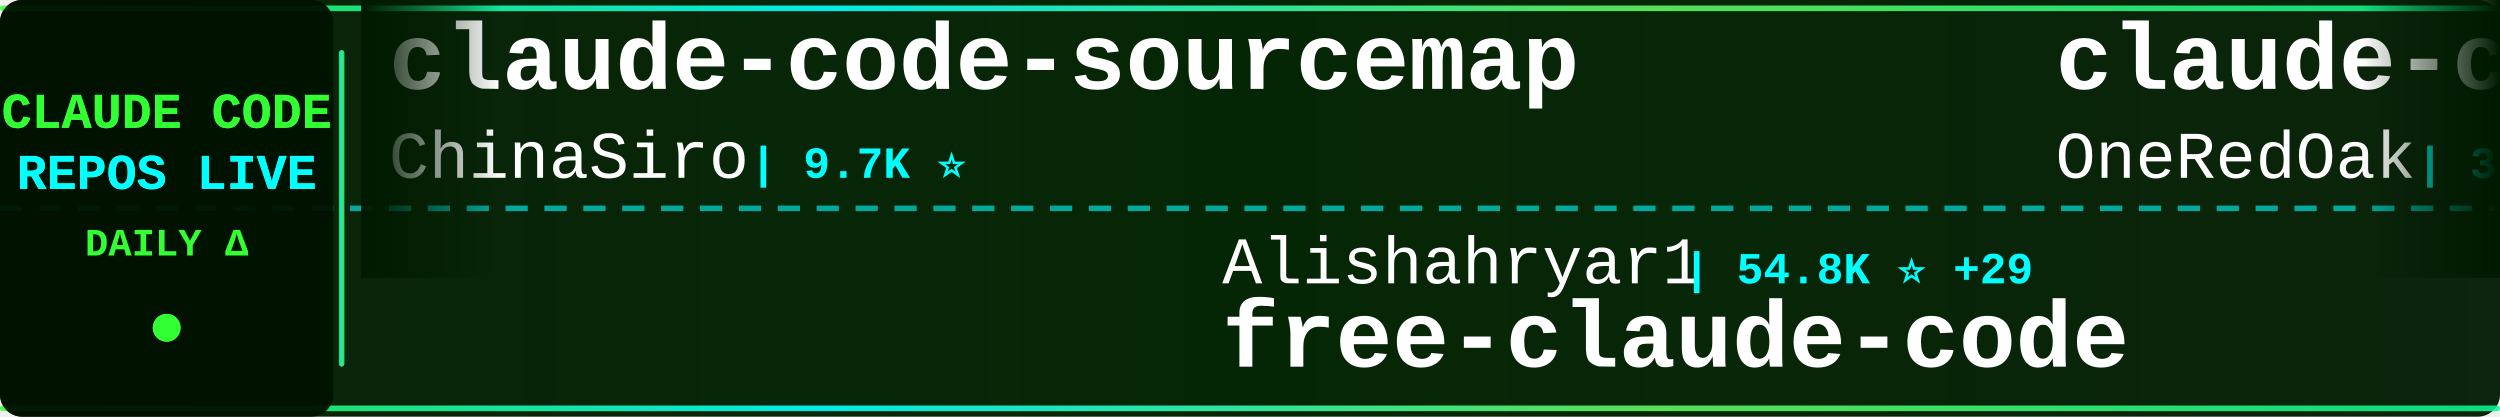
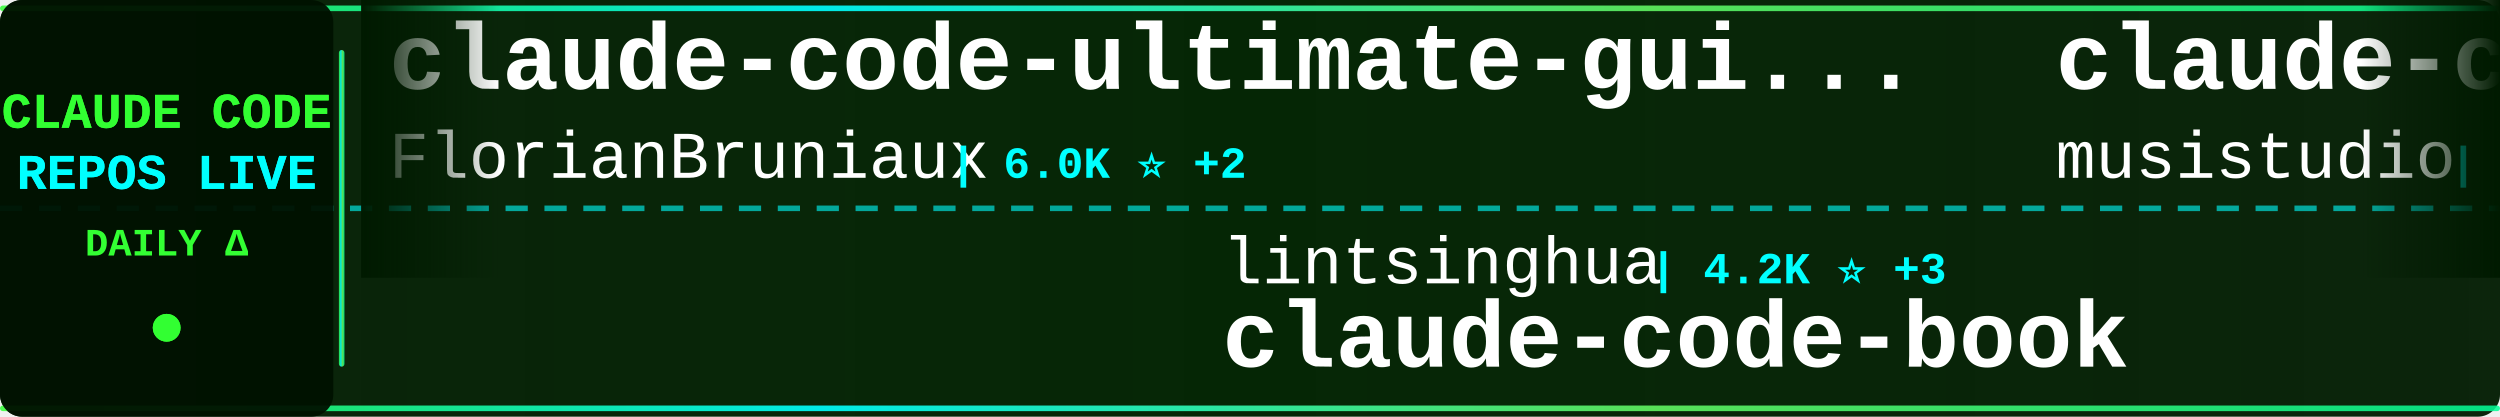
<svg xmlns="http://www.w3.org/2000/svg" width="900" height="150">
  <defs>
    <linearGradient id="tickerBg" x1="0%" y1="0%" x2="100%" y2="0%">
      <stop offset="0%" style="stop-color:#001a00;stop-opacity:0.95" />
      <stop offset="50%" style="stop-color:#002200;stop-opacity:0.98" />
      <stop offset="100%" style="stop-color:#001a00;stop-opacity:0.95" />
    </linearGradient>
    <linearGradient id="borderGrad" x1="0%" y1="0%" x2="100%" y2="0%">
      <stop offset="0%" style="stop-color:#33ff33;stop-opacity:0.85">
        <animate attributeName="stop-opacity" values="0.85;1;0.85" dur="2s" repeatCount="indefinite" />
      </stop>
      <stop offset="33%" style="stop-color:#00ffff;stop-opacity:0.9">
        <animate attributeName="stop-opacity" values="0.9;1;0.9" dur="2.2s" repeatCount="indefinite" />
      </stop>
      <stop offset="66%" style="stop-color:#66ff66;stop-opacity:0.85">
        <animate attributeName="stop-opacity" values="0.85;1;0.85" dur="1.8s" repeatCount="indefinite" />
      </stop>
      <stop offset="100%" style="stop-color:#00ff99;stop-opacity:0.85">
        <animate attributeName="stop-opacity" values="0.85;1;0.85" dur="2s" repeatCount="indefinite" />
      </stop>
    </linearGradient>
    <filter id="textGlow">
      <feGaussianBlur stdDeviation="0.1" result="coloredBlur" />
      <feMerge>
        <feMergeNode in="coloredBlur" />
        <feMergeNode in="SourceGraphic" />
      </feMerge>
    </filter>
    <filter id="metricGlow">
      <feGaussianBlur stdDeviation="0.2" result="coloredBlur" />
      <feMerge>
        <feMergeNode in="coloredBlur" />
        <feMergeNode in="SourceGraphic" />
      </feMerge>
    </filter>
    <linearGradient id="leftFade" x1="0%" y1="0%" x2="100%" y2="0%">
      <stop offset="0%" style="stop-color:#001a00;stop-opacity:1" />
      <stop offset="100%" style="stop-color:#001a00;stop-opacity:0" />
    </linearGradient>
    <linearGradient id="rightFade" x1="0%" y1="0%" x2="100%" y2="0%">
      <stop offset="0%" style="stop-color:#001a00;stop-opacity:0" />
      <stop offset="100%" style="stop-color:#001a00;stop-opacity:1" />
    </linearGradient>
  </defs>
  <rect width="900" height="150" fill="url(#tickerBg)" rx="8" />
  <rect x="0" y="2" width="900" height="2" fill="url(#borderGrad)" rx="1" />
  <rect x="0" y="146" width="900" height="2" fill="url(#borderGrad)" rx="1" />
  <line x1="0" y1="75" x2="900" y2="75" stroke="#00ffff" stroke-width="2" stroke-dasharray="8 6" opacity="0.6" />
  <rect x="0" y="0" width="120" height="150" fill="#001100" opacity="0.95" rx="8" />
  <text x="60" y="46" font-family="'Courier New', monospace" font-size="18" font-weight="bold" fill="#33ff33" text-anchor="middle" filter="url(#textGlow)">
    CLAUDE CODE
  </text>
  <text x="60" y="68" font-family="'Courier New', monospace" font-size="18" font-weight="bold" fill="#00ffff" text-anchor="middle" filter="url(#textGlow)">
    REPOS LIVE
  </text>
  <text x="60" y="92" font-family="'Courier New', monospace" font-size="14" font-weight="bold" fill="#33ff33" text-anchor="middle">
    DAILY Δ
  </text>
  <circle cx="60" cy="118" r="5" fill="#33ff33" filter="url(#metricGlow)">
    <animate attributeName="r" values="4;6;4" dur="1.5s" repeatCount="indefinite" />
    <animate attributeName="opacity" values="0.6;1;0.6" dur="1.5s" repeatCount="indefinite" />
  </circle>
  <rect x="122" y="18" width="2" height="114" fill="url(#borderGrad)" rx="1" />
  <clipPath id="tickerClip">
    <rect x="130" y="0" width="770" height="150" />
  </clipPath>
  <g clip-path="url(#tickerClip)">
    <g id="tickerItems">
      <animateTransform attributeName="transform" attributeType="XML" type="translate" from="0 0" to="-3000 0" dur="54s" repeatCount="indefinite" />
      <g transform="translate(0, 0)">
-         <text x="140" y="32" font-family="'Courier New', monospace" font-size="34" font-weight="bold" fill="#ffffff">claude-code-sourcemap</text>
-         <text x="140" y="64" font-family="'Courier New', monospace" font-size="24" font-weight="normal" fill="#ffffff" opacity="1.0">ChinaSiro</text>
-         <text x="270" y="64" font-family="'Courier New', monospace" font-size="16" font-weight="bold" fill="#00ffff"> | 9.7K ⭐</text>
+         <text x="140" y="32" font-family="'Courier New', monospace" font-size="34" font-weight="bold" fill="#ffffff">claude-code-ultimate-gui...</text>
+         <text x="140" y="64" font-family="'Courier New', monospace" font-size="24" font-weight="normal" fill="#ffffff" opacity="1.0">FlorianBruniaux</text>
+         <text x="342" y="64" font-family="'Courier New', monospace" font-size="16" font-weight="bold" fill="#00ffff"> | 6.0K ⭐ +2</text>
      </g>
      <g transform="translate(300, 0)">
-         <text x="140" y="102" font-family="'Courier New', monospace" font-size="24" font-weight="normal" fill="#ffffff" opacity="1.0">Alishahryar1</text>
-         <text x="306" y="102" font-family="'Courier New', monospace" font-size="16" font-weight="bold" fill="#00ffff"> | 54.8K ⭐ +29</text>
-         <text x="140" y="132" font-family="'Courier New', monospace" font-size="34" font-weight="bold" fill="#ffffff">free-claude-code</text>
+         <text x="140" y="102" font-family="'Courier New', monospace" font-size="24" font-weight="normal" fill="#ffffff" opacity="1.0">lintsinghua</text>
+         <text x="294" y="102" font-family="'Courier New', monospace" font-size="16" font-weight="bold" fill="#00ffff"> | 4.2K ⭐ +3</text>
+         <text x="140" y="132" font-family="'Courier New', monospace" font-size="34" font-weight="bold" fill="#ffffff">claude-code-book</text>
      </g>
      <g transform="translate(600, 0)">
-         <text x="140" y="32" font-family="'Courier New', monospace" font-size="34" font-weight="bold" fill="#ffffff">claude-code-workflows</text>
-         <text x="140" y="64" font-family="'Courier New', monospace" font-size="24" font-weight="normal" fill="#ffffff" opacity="1.0">OneRedOak</text>
-         <text x="270" y="64" font-family="'Courier New', monospace" font-size="16" font-weight="bold" fill="#00ffff"> | 3.9K ⭐</text>
+         <text x="140" y="32" font-family="'Courier New', monospace" font-size="34" font-weight="bold" fill="#ffffff">claude-code-router</text>
+         <text x="140" y="64" font-family="'Courier New', monospace" font-size="24" font-weight="normal" fill="#ffffff" opacity="1.0">musistudio</text>
+         <text x="282" y="64" font-family="'Courier New', monospace" font-size="16" font-weight="bold" fill="#00ffff"> | 37.2K ⭐ +6</text>
      </g>
      <g transform="translate(900, 0)">
-         <text x="140" y="102" font-family="'Courier New', monospace" font-size="24" font-weight="normal" fill="#ffffff" opacity="1.0">Tinkeringg-Lab</text>
-         <text x="330" y="102" font-family="'Courier New', monospace" font-size="16" font-weight="bold" fill="#00ffff"> | 212 ⭐</text>
+         <text x="140" y="102" font-family="'Courier New', monospace" font-size="24" font-weight="normal" fill="#ffffff" opacity="1.0">shareAI-lab</text>
+         <text x="294" y="102" font-family="'Courier New', monospace" font-size="16" font-weight="bold" fill="#00ffff"> | 76.7K ⭐ +17</text>
+         <text x="140" y="132" font-family="'Courier New', monospace" font-size="34" font-weight="bold" fill="#ffffff">learn-claude-code</text>
+       </g>
+       <g transform="translate(1200, 0)">
+         <text x="140" y="32" font-family="'Courier New', monospace" font-size="34" font-weight="bold" fill="#ffffff">claude-code-harness</text>
+         <text x="140" y="64" font-family="'Courier New', monospace" font-size="24" font-weight="normal" fill="#ffffff" opacity="1.0">Chachamaru127</text>
+         <text x="318" y="64" font-family="'Courier New', monospace" font-size="16" font-weight="bold" fill="#00ffff"> | 3.1K ⭐</text>
+       </g>
+       <g transform="translate(1500, 0)">
+         <text x="140" y="102" font-family="'Courier New', monospace" font-size="24" font-weight="normal" fill="#ffffff" opacity="1.0">Onewon</text>
+         <text x="234" y="102" font-family="'Courier New', monospace" font-size="16" font-weight="bold" fill="#00ffff"> | 181 ⭐</text>
        <text x="140" y="132" font-family="'Courier New', monospace" font-size="34" font-weight="bold" fill="#ffffff">claude-code</text>
      </g>
-       <g transform="translate(1200, 0)">
+       <g transform="translate(1800, 0)">
        <text x="140" y="32" font-family="'Courier New', monospace" font-size="34" font-weight="bold" fill="#ffffff">ClaudeCode-Portable</text>
        <text x="140" y="64" font-family="'Courier New', monospace" font-size="24" font-weight="normal" fill="#ffffff" opacity="1.0">techjarves</text>
-         <text x="282" y="64" font-family="'Courier New', monospace" font-size="16" font-weight="bold" fill="#00ffff"> | 1.4K ⭐ +2</text>
-       </g>
-       <g transform="translate(1500, 0)">
-         <text x="140" y="102" font-family="'Courier New', monospace" font-size="24" font-weight="normal" fill="#ffffff" opacity="1.0">anthropics</text>
-         <text x="282" y="102" font-family="'Courier New', monospace" font-size="16" font-weight="bold" fill="#00ffff"> | 8.9K ⭐ +2</text>
-         <text x="140" y="132" font-family="'Courier New', monospace" font-size="34" font-weight="bold" fill="#ffffff">claude-code-action</text>
-       </g>
-       <g transform="translate(1800, 0)">
-         <text x="140" y="32" font-family="'Courier New', monospace" font-size="34" font-weight="bold" fill="#ffffff">claude-code</text>
-         <text x="140" y="64" font-family="'Courier New', monospace" font-size="24" font-weight="normal" fill="#ffffff" opacity="1.0">RishabhK103</text>
-         <text x="294" y="64" font-family="'Courier New', monospace" font-size="16" font-weight="bold" fill="#00ffff"> | 105 ⭐</text>
+         <text x="282" y="64" font-family="'Courier New', monospace" font-size="16" font-weight="bold" fill="#00ffff"> | 1.4K ⭐ +4</text>
      </g>
      <g transform="translate(2100, 0)">
-         <text x="140" y="102" font-family="'Courier New', monospace" font-size="24" font-weight="normal" fill="#ffffff" opacity="1.0">liuup</text>
-         <text x="222" y="102" font-family="'Courier New', monospace" font-size="16" font-weight="bold" fill="#00ffff"> | 3.9K ⭐</text>
-         <text x="140" y="132" font-family="'Courier New', monospace" font-size="34" font-weight="bold" fill="#ffffff">claude-code-analysis</text>
+         <text x="140" y="102" font-family="'Courier New', monospace" font-size="24" font-weight="normal" fill="#ffffff" opacity="1.0">edmund-io</text>
+         <text x="270" y="102" font-family="'Courier New', monospace" font-size="16" font-weight="bold" fill="#00ffff"> | 1.5K ⭐</text>
+         <text x="140" y="132" font-family="'Courier New', monospace" font-size="34" font-weight="bold" fill="#ffffff">edmunds-claude-code</text>
      </g>
      <g transform="translate(2400, 0)">
-         <text x="140" y="32" font-family="'Courier New', monospace" font-size="34" font-weight="bold" fill="#ffffff">claude-code-source-build</text>
-         <text x="140" y="64" font-family="'Courier New', monospace" font-size="24" font-weight="normal" fill="#ffffff" opacity="1.0">andrew-kramer-inno</text>
-         <text x="378" y="64" font-family="'Courier New', monospace" font-size="16" font-weight="bold" fill="#00ffff"> | 596 ⭐</text>
+         <text x="140" y="32" font-family="'Courier New', monospace" font-size="34" font-weight="bold" fill="#ffffff">Claude-Code</text>
+         <text x="140" y="64" font-family="'Courier New', monospace" font-size="24" font-weight="normal" fill="#ffffff" opacity="1.0">OrcaWhisper</text>
+         <text x="294" y="64" font-family="'Courier New', monospace" font-size="16" font-weight="bold" fill="#00ffff"> | 96 ⭐</text>
      </g>
      <g transform="translate(2700, 0)">
-         <text x="140" y="102" font-family="'Courier New', monospace" font-size="24" font-weight="normal" fill="#ffffff" opacity="1.0">diet103</text>
-         <text x="246" y="102" font-family="'Courier New', monospace" font-size="16" font-weight="bold" fill="#00ffff"> | 10.0K ⭐ -1</text>
-         <text x="140" y="132" font-family="'Courier New', monospace" font-size="34" font-weight="bold" fill="#ffffff">claude-code-infrastructu...</text>
+         <text x="140" y="102" font-family="'Courier New', monospace" font-size="24" font-weight="normal" fill="#ffffff" opacity="1.0">jarmuine</text>
+         <text x="258" y="102" font-family="'Courier New', monospace" font-size="16" font-weight="bold" fill="#00ffff"> | 2.3K ⭐ +1</text>
+         <text x="140" y="132" font-family="'Courier New', monospace" font-size="34" font-weight="bold" fill="#ffffff">claude-code</text>
      </g>
      <g transform="translate(3000, 0)">
-         <text x="140" y="32" font-family="'Courier New', monospace" font-size="34" font-weight="bold" fill="#ffffff">claude-code-sourcemap</text>
-         <text x="140" y="64" font-family="'Courier New', monospace" font-size="24" font-weight="normal" fill="#ffffff" opacity="1.0">ChinaSiro</text>
-         <text x="270" y="64" font-family="'Courier New', monospace" font-size="16" font-weight="bold" fill="#00ffff"> | 9.7K ⭐</text>
+         <text x="140" y="32" font-family="'Courier New', monospace" font-size="34" font-weight="bold" fill="#ffffff">claude-code-ultimate-gui...</text>
+         <text x="140" y="64" font-family="'Courier New', monospace" font-size="24" font-weight="normal" fill="#ffffff" opacity="1.0">FlorianBruniaux</text>
+         <text x="342" y="64" font-family="'Courier New', monospace" font-size="16" font-weight="bold" fill="#00ffff"> | 6.0K ⭐ +2</text>
      </g>
      <g transform="translate(3300, 0)">
-         <text x="140" y="102" font-family="'Courier New', monospace" font-size="24" font-weight="normal" fill="#ffffff" opacity="1.0">Alishahryar1</text>
-         <text x="306" y="102" font-family="'Courier New', monospace" font-size="16" font-weight="bold" fill="#00ffff"> | 54.8K ⭐ +29</text>
-         <text x="140" y="132" font-family="'Courier New', monospace" font-size="34" font-weight="bold" fill="#ffffff">free-claude-code</text>
+         <text x="140" y="102" font-family="'Courier New', monospace" font-size="24" font-weight="normal" fill="#ffffff" opacity="1.0">lintsinghua</text>
+         <text x="294" y="102" font-family="'Courier New', monospace" font-size="16" font-weight="bold" fill="#00ffff"> | 4.2K ⭐ +3</text>
+         <text x="140" y="132" font-family="'Courier New', monospace" font-size="34" font-weight="bold" fill="#ffffff">claude-code-book</text>
      </g>
      <g transform="translate(3600, 0)">
-         <text x="140" y="32" font-family="'Courier New', monospace" font-size="34" font-weight="bold" fill="#ffffff">claude-code-workflows</text>
-         <text x="140" y="64" font-family="'Courier New', monospace" font-size="24" font-weight="normal" fill="#ffffff" opacity="1.0">OneRedOak</text>
-         <text x="270" y="64" font-family="'Courier New', monospace" font-size="16" font-weight="bold" fill="#00ffff"> | 3.9K ⭐</text>
+         <text x="140" y="32" font-family="'Courier New', monospace" font-size="34" font-weight="bold" fill="#ffffff">claude-code-router</text>
+         <text x="140" y="64" font-family="'Courier New', monospace" font-size="24" font-weight="normal" fill="#ffffff" opacity="1.0">musistudio</text>
+         <text x="282" y="64" font-family="'Courier New', monospace" font-size="16" font-weight="bold" fill="#00ffff"> | 37.2K ⭐ +6</text>
      </g>
      <g transform="translate(3900, 0)">
-         <text x="140" y="102" font-family="'Courier New', monospace" font-size="24" font-weight="normal" fill="#ffffff" opacity="1.0">Tinkeringg-Lab</text>
-         <text x="330" y="102" font-family="'Courier New', monospace" font-size="16" font-weight="bold" fill="#00ffff"> | 212 ⭐</text>
-         <text x="140" y="132" font-family="'Courier New', monospace" font-size="34" font-weight="bold" fill="#ffffff">claude-code</text>
+         <text x="140" y="102" font-family="'Courier New', monospace" font-size="24" font-weight="normal" fill="#ffffff" opacity="1.0">shareAI-lab</text>
+         <text x="294" y="102" font-family="'Courier New', monospace" font-size="16" font-weight="bold" fill="#00ffff"> | 76.7K ⭐ +17</text>
+         <text x="140" y="132" font-family="'Courier New', monospace" font-size="34" font-weight="bold" fill="#ffffff">learn-claude-code</text>
      </g>
    </g>
  </g>
  <rect x="130" y="0" width="50" height="100" fill="url(#leftFade)" />
  <rect x="850" y="0" width="50" height="100" fill="url(#rightFade)" />
</svg>
